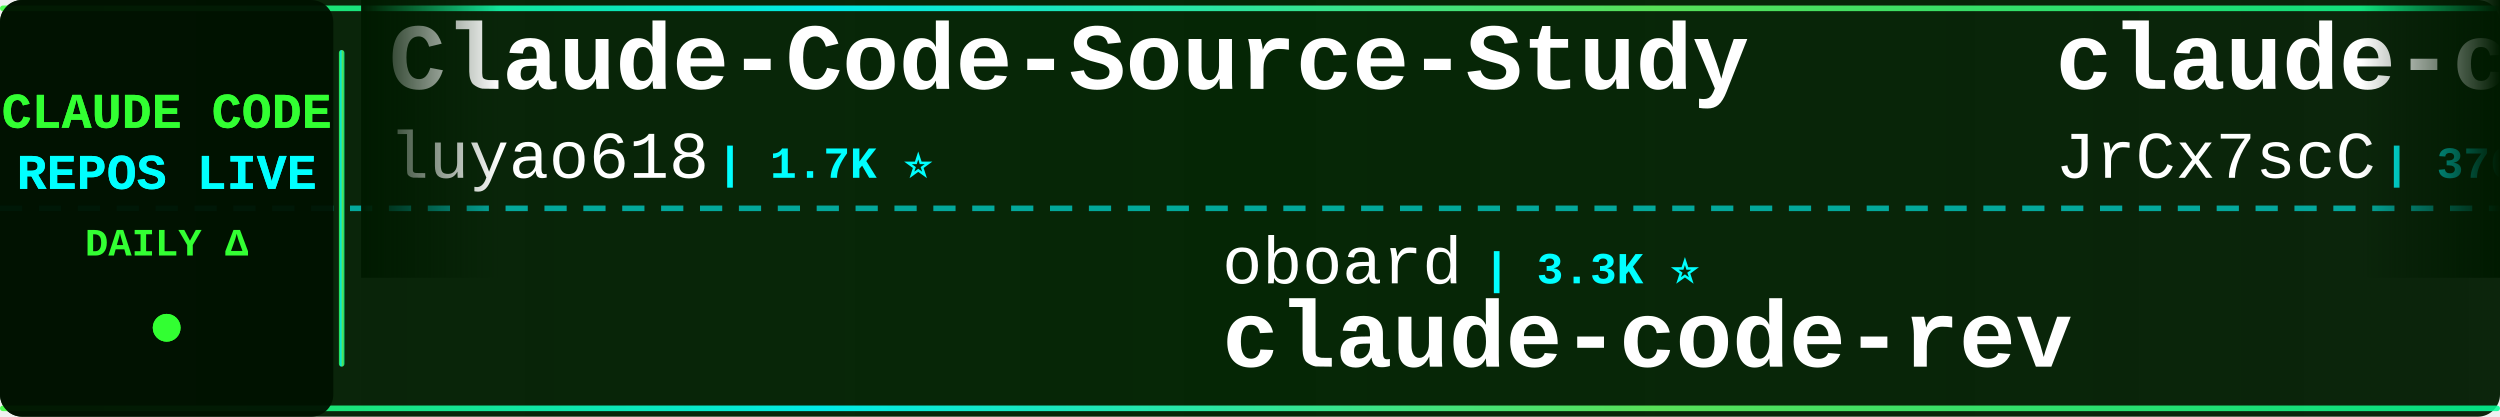
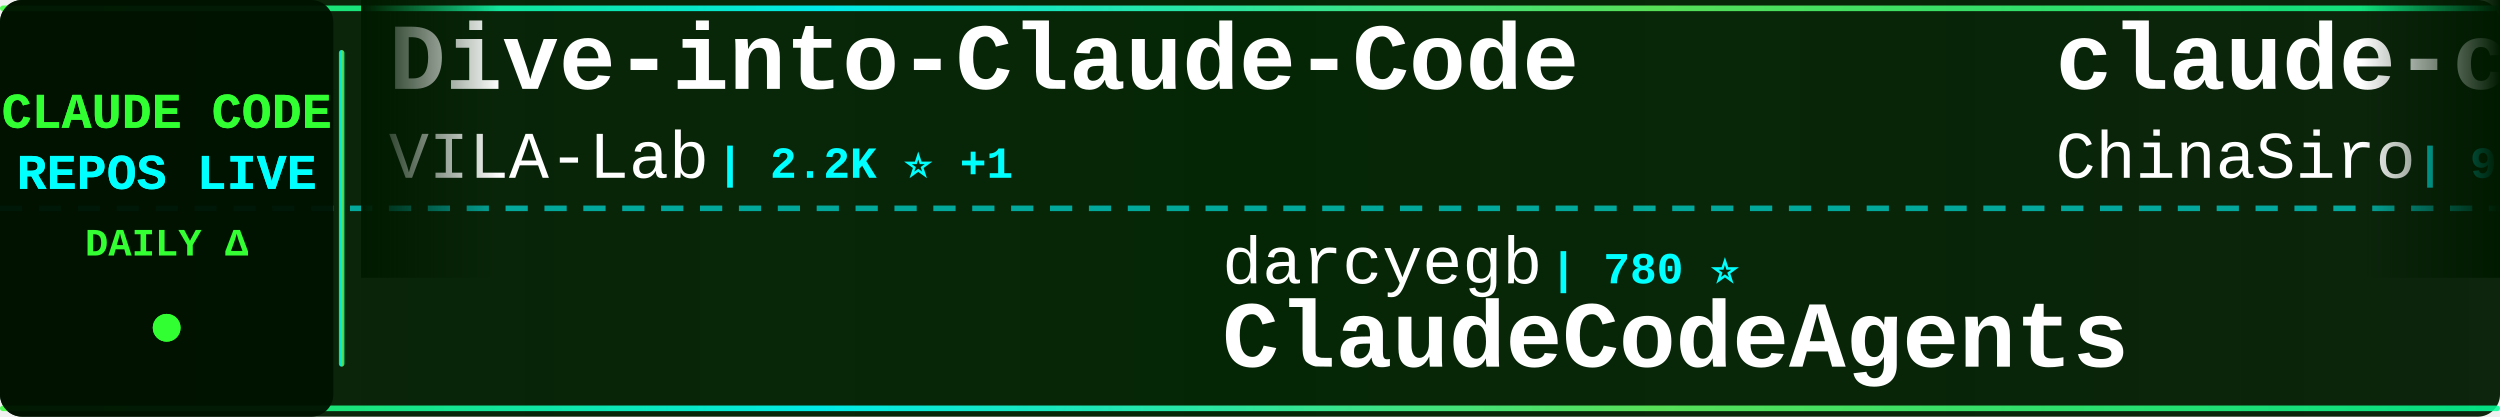
<svg xmlns="http://www.w3.org/2000/svg" width="900" height="150">
  <defs>
    <linearGradient id="tickerBg" x1="0%" y1="0%" x2="100%" y2="0%">
      <stop offset="0%" style="stop-color:#001a00;stop-opacity:0.95" />
      <stop offset="50%" style="stop-color:#002200;stop-opacity:0.98" />
      <stop offset="100%" style="stop-color:#001a00;stop-opacity:0.95" />
    </linearGradient>
    <linearGradient id="borderGrad" x1="0%" y1="0%" x2="100%" y2="0%">
      <stop offset="0%" style="stop-color:#33ff33;stop-opacity:0.85">
        <animate attributeName="stop-opacity" values="0.85;1;0.85" dur="2s" repeatCount="indefinite" />
      </stop>
      <stop offset="33%" style="stop-color:#00ffff;stop-opacity:0.9">
        <animate attributeName="stop-opacity" values="0.9;1;0.9" dur="2.2s" repeatCount="indefinite" />
      </stop>
      <stop offset="66%" style="stop-color:#66ff66;stop-opacity:0.85">
        <animate attributeName="stop-opacity" values="0.85;1;0.85" dur="1.8s" repeatCount="indefinite" />
      </stop>
      <stop offset="100%" style="stop-color:#00ff99;stop-opacity:0.85">
        <animate attributeName="stop-opacity" values="0.85;1;0.85" dur="2s" repeatCount="indefinite" />
      </stop>
    </linearGradient>
    <filter id="textGlow">
      <feGaussianBlur stdDeviation="0.1" result="coloredBlur" />
      <feMerge>
        <feMergeNode in="coloredBlur" />
        <feMergeNode in="SourceGraphic" />
      </feMerge>
    </filter>
    <filter id="metricGlow">
      <feGaussianBlur stdDeviation="0.2" result="coloredBlur" />
      <feMerge>
        <feMergeNode in="coloredBlur" />
        <feMergeNode in="SourceGraphic" />
      </feMerge>
    </filter>
    <linearGradient id="leftFade" x1="0%" y1="0%" x2="100%" y2="0%">
      <stop offset="0%" style="stop-color:#001a00;stop-opacity:1" />
      <stop offset="100%" style="stop-color:#001a00;stop-opacity:0" />
    </linearGradient>
    <linearGradient id="rightFade" x1="0%" y1="0%" x2="100%" y2="0%">
      <stop offset="0%" style="stop-color:#001a00;stop-opacity:0" />
      <stop offset="100%" style="stop-color:#001a00;stop-opacity:1" />
    </linearGradient>
  </defs>
  <rect width="900" height="150" fill="url(#tickerBg)" rx="8" />
  <rect x="0" y="2" width="900" height="2" fill="url(#borderGrad)" rx="1" />
  <rect x="0" y="146" width="900" height="2" fill="url(#borderGrad)" rx="1" />
  <line x1="0" y1="75" x2="900" y2="75" stroke="#00ffff" stroke-width="2" stroke-dasharray="8 6" opacity="0.6" />
  <rect x="0" y="0" width="120" height="150" fill="#001100" opacity="0.95" rx="8" />
  <text x="60" y="46" font-family="'Courier New', monospace" font-size="18" font-weight="bold" fill="#33ff33" text-anchor="middle" filter="url(#textGlow)">
    CLAUDE CODE
  </text>
  <text x="60" y="68" font-family="'Courier New', monospace" font-size="18" font-weight="bold" fill="#00ffff" text-anchor="middle" filter="url(#textGlow)">
    REPOS LIVE
  </text>
  <text x="60" y="92" font-family="'Courier New', monospace" font-size="14" font-weight="bold" fill="#33ff33" text-anchor="middle">
    DAILY Δ
  </text>
  <circle cx="60" cy="118" r="5" fill="#33ff33" filter="url(#metricGlow)">
    <animate attributeName="r" values="4;6;4" dur="1.5s" repeatCount="indefinite" />
    <animate attributeName="opacity" values="0.6;1;0.6" dur="1.5s" repeatCount="indefinite" />
  </circle>
  <rect x="122" y="18" width="2" height="114" fill="url(#borderGrad)" rx="1" />
  <clipPath id="tickerClip">
    <rect x="130" y="0" width="770" height="150" />
  </clipPath>
  <g clip-path="url(#tickerClip)">
    <g id="tickerItems">
      <animateTransform attributeName="transform" attributeType="XML" type="translate" from="0 0" to="-3000 0" dur="54s" repeatCount="indefinite" />
      <g transform="translate(0, 0)">
-         <text x="140" y="32" font-family="'Courier New', monospace" font-size="34" font-weight="bold" fill="#ffffff">Claude-Code-Source-Study</text>
-         <text x="140" y="64" font-family="'Courier New', monospace" font-size="24" font-weight="normal" fill="#ffffff" opacity="1.0">luyao618</text>
-         <text x="258" y="64" font-family="'Courier New', monospace" font-size="16" font-weight="bold" fill="#00ffff"> | 1.7K ⭐</text>
+         <text x="140" y="32" font-family="'Courier New', monospace" font-size="34" font-weight="bold" fill="#ffffff">Dive-into-Claude-Code</text>
+         <text x="140" y="64" font-family="'Courier New', monospace" font-size="24" font-weight="normal" fill="#ffffff" opacity="1.0">VILA-Lab</text>
+         <text x="258" y="64" font-family="'Courier New', monospace" font-size="16" font-weight="bold" fill="#00ffff"> | 2.2K ⭐ +1</text>
      </g>
      <g transform="translate(300, 0)">
-         <text x="140" y="102" font-family="'Courier New', monospace" font-size="24" font-weight="normal" fill="#ffffff" opacity="1.0">oboard</text>
-         <text x="234" y="102" font-family="'Courier New', monospace" font-size="16" font-weight="bold" fill="#00ffff"> | 3.3K ⭐</text>
-         <text x="140" y="132" font-family="'Courier New', monospace" font-size="34" font-weight="bold" fill="#ffffff">claude-code-rev</text>
-       </g>
-       <g transform="translate(600, 0)">
-         <text x="140" y="32" font-family="'Courier New', monospace" font-size="34" font-weight="bold" fill="#ffffff">claude-code-source</text>
-         <text x="140" y="64" font-family="'Courier New', monospace" font-size="24" font-weight="normal" fill="#ffffff" opacity="1.0">JrCx7scC</text>
-         <text x="258" y="64" font-family="'Courier New', monospace" font-size="16" font-weight="bold" fill="#00ffff"> | 376 ⭐</text>
-       </g>
-       <g transform="translate(900, 0)">
        <text x="140" y="102" font-family="'Courier New', monospace" font-size="24" font-weight="normal" fill="#ffffff" opacity="1.0">darcyegb</text>
        <text x="258" y="102" font-family="'Courier New', monospace" font-size="16" font-weight="bold" fill="#00ffff"> | 780 ⭐</text>
        <text x="140" y="132" font-family="'Courier New', monospace" font-size="34" font-weight="bold" fill="#ffffff">ClaudeCodeAgents</text>
      </g>
+       <g transform="translate(600, 0)">
+         <text x="140" y="32" font-family="'Courier New', monospace" font-size="34" font-weight="bold" fill="#ffffff">claude-code-sourcemap</text>
+         <text x="140" y="64" font-family="'Courier New', monospace" font-size="24" font-weight="normal" fill="#ffffff" opacity="1.0">ChinaSiro</text>
+         <text x="270" y="64" font-family="'Courier New', monospace" font-size="16" font-weight="bold" fill="#00ffff"> | 9.7K ⭐ +1</text>
+       </g>
+       <g transform="translate(900, 0)">
+         <text x="140" y="102" font-family="'Courier New', monospace" font-size="24" font-weight="normal" fill="#ffffff" opacity="1.0">ykdojo</text>
+         <text x="234" y="102" font-family="'Courier New', monospace" font-size="16" font-weight="bold" fill="#00ffff"> | 10.3K ⭐ +1</text>
+         <text x="140" y="132" font-family="'Courier New', monospace" font-size="34" font-weight="bold" fill="#ffffff">claude-code-tips</text>
+       </g>
      <g transform="translate(1200, 0)">
-         <text x="140" y="32" font-family="'Courier New', monospace" font-size="34" font-weight="bold" fill="#ffffff">claude-code-source</text>
-         <text x="140" y="64" font-family="'Courier New', monospace" font-size="24" font-weight="normal" fill="#ffffff" opacity="1.0">AprilNEA</text>
-         <text x="258" y="64" font-family="'Courier New', monospace" font-size="16" font-weight="bold" fill="#00ffff"> | 394 ⭐</text>
+         <text x="140" y="32" font-family="'Courier New', monospace" font-size="34" font-weight="bold" fill="#ffffff">claude-code-best-practic...</text>
+         <text x="140" y="64" font-family="'Courier New', monospace" font-size="24" font-weight="normal" fill="#ffffff" opacity="1.0">shanraisshan</text>
+         <text x="306" y="64" font-family="'Courier New', monospace" font-size="16" font-weight="bold" fill="#00ffff"> | 68.0K ⭐ +8</text>
      </g>
      <g transform="translate(1500, 0)">
-         <text x="140" y="102" font-family="'Courier New', monospace" font-size="24" font-weight="normal" fill="#ffffff" opacity="1.0">digitalsamba</text>
-         <text x="306" y="102" font-family="'Courier New', monospace" font-size="16" font-weight="bold" fill="#00ffff"> | 2.3K ⭐ +1</text>
-         <text x="140" y="132" font-family="'Courier New', monospace" font-size="34" font-weight="bold" fill="#ffffff">claude-code-video-toolki...</text>
+         <text x="140" y="102" font-family="'Courier New', monospace" font-size="24" font-weight="normal" fill="#ffffff" opacity="1.0">wanshuiyin</text>
+         <text x="282" y="102" font-family="'Courier New', monospace" font-size="16" font-weight="bold" fill="#00ffff"> | 18.0K ⭐ +7</text>
+         <text x="140" y="132" font-family="'Courier New', monospace" font-size="34" font-weight="bold" fill="#ffffff">Auto-claude-code-researc...</text>
      </g>
      <g transform="translate(1800, 0)">
-         <text x="140" y="32" font-family="'Courier New', monospace" font-size="34" font-weight="bold" fill="#ffffff">claude-code-security-rev...</text>
-         <text x="140" y="64" font-family="'Courier New', monospace" font-size="24" font-weight="normal" fill="#ffffff" opacity="1.0">anthropics</text>
-         <text x="282" y="64" font-family="'Courier New', monospace" font-size="16" font-weight="bold" fill="#00ffff"> | 6.5K ⭐ +1</text>
+         <text x="140" y="32" font-family="'Courier New', monospace" font-size="34" font-weight="bold" fill="#ffffff">claude-code-book</text>
+         <text x="140" y="64" font-family="'Courier New', monospace" font-size="24" font-weight="normal" fill="#ffffff" opacity="1.0">lintsinghua</text>
+         <text x="294" y="64" font-family="'Courier New', monospace" font-size="16" font-weight="bold" fill="#00ffff"> | 4.3K ⭐ +1</text>
      </g>
      <g transform="translate(2100, 0)">
-         <text x="140" y="102" font-family="'Courier New', monospace" font-size="24" font-weight="normal" fill="#ffffff" opacity="1.0">rohitg00</text>
-         <text x="258" y="102" font-family="'Courier New', monospace" font-size="16" font-weight="bold" fill="#00ffff"> | 2.7K ⭐ +4</text>
-         <text x="140" y="132" font-family="'Courier New', monospace" font-size="34" font-weight="bold" fill="#ffffff">awesome-claude-code-tool...</text>
+         <text x="140" y="102" font-family="'Courier New', monospace" font-size="24" font-weight="normal" fill="#ffffff" opacity="1.0">OneRedOak</text>
+         <text x="270" y="102" font-family="'Courier New', monospace" font-size="16" font-weight="bold" fill="#00ffff"> | 3.9K ⭐ -1</text>
+         <text x="140" y="132" font-family="'Courier New', monospace" font-size="34" font-weight="bold" fill="#ffffff">claude-code-workflows</text>
      </g>
      <g transform="translate(2400, 0)">
-         <text x="140" y="32" font-family="'Courier New', monospace" font-size="34" font-weight="bold" fill="#ffffff">Auto-claude-code-researc...</text>
-         <text x="140" y="64" font-family="'Courier New', monospace" font-size="24" font-weight="normal" fill="#ffffff" opacity="1.0">wanshuiyin</text>
-         <text x="282" y="64" font-family="'Courier New', monospace" font-size="16" font-weight="bold" fill="#00ffff"> | 18.0K ⭐</text>
+         <text x="140" y="32" font-family="'Courier New', monospace" font-size="34" font-weight="bold" fill="#ffffff">oh-my-claudecode</text>
+         <text x="140" y="64" font-family="'Courier New', monospace" font-size="24" font-weight="normal" fill="#ffffff" opacity="1.0">Yeachan-Heo</text>
+         <text x="294" y="64" font-family="'Courier New', monospace" font-size="16" font-weight="bold" fill="#00ffff"> | 40.2K ⭐</text>
      </g>
      <g transform="translate(2700, 0)">
-         <text x="140" y="102" font-family="'Courier New', monospace" font-size="24" font-weight="normal" fill="#ffffff" opacity="1.0">shareAI-lab</text>
-         <text x="294" y="102" font-family="'Courier New', monospace" font-size="16" font-weight="bold" fill="#00ffff"> | 79.2K ⭐ +1</text>
-         <text x="140" y="132" font-family="'Courier New', monospace" font-size="34" font-weight="bold" fill="#ffffff">learn-claude-code</text>
+         <text x="140" y="102" font-family="'Courier New', monospace" font-size="24" font-weight="normal" fill="#ffffff" opacity="1.0">xu-xiang</text>
+         <text x="258" y="102" font-family="'Courier New', monospace" font-size="16" font-weight="bold" fill="#00ffff"> | 2.0K ⭐</text>
+         <text x="140" y="132" font-family="'Courier New', monospace" font-size="34" font-weight="bold" fill="#ffffff">everything-claude-code-z...</text>
      </g>
      <g transform="translate(3000, 0)">
-         <text x="140" y="32" font-family="'Courier New', monospace" font-size="34" font-weight="bold" fill="#ffffff">Claude-Code-Source-Study</text>
-         <text x="140" y="64" font-family="'Courier New', monospace" font-size="24" font-weight="normal" fill="#ffffff" opacity="1.0">luyao618</text>
-         <text x="258" y="64" font-family="'Courier New', monospace" font-size="16" font-weight="bold" fill="#00ffff"> | 1.7K ⭐</text>
+         <text x="140" y="32" font-family="'Courier New', monospace" font-size="34" font-weight="bold" fill="#ffffff">Dive-into-Claude-Code</text>
+         <text x="140" y="64" font-family="'Courier New', monospace" font-size="24" font-weight="normal" fill="#ffffff" opacity="1.0">VILA-Lab</text>
+         <text x="258" y="64" font-family="'Courier New', monospace" font-size="16" font-weight="bold" fill="#00ffff"> | 2.2K ⭐ +1</text>
      </g>
      <g transform="translate(3300, 0)">
-         <text x="140" y="102" font-family="'Courier New', monospace" font-size="24" font-weight="normal" fill="#ffffff" opacity="1.0">oboard</text>
-         <text x="234" y="102" font-family="'Courier New', monospace" font-size="16" font-weight="bold" fill="#00ffff"> | 3.3K ⭐</text>
-         <text x="140" y="132" font-family="'Courier New', monospace" font-size="34" font-weight="bold" fill="#ffffff">claude-code-rev</text>
-       </g>
-       <g transform="translate(3600, 0)">
-         <text x="140" y="32" font-family="'Courier New', monospace" font-size="34" font-weight="bold" fill="#ffffff">claude-code-source</text>
-         <text x="140" y="64" font-family="'Courier New', monospace" font-size="24" font-weight="normal" fill="#ffffff" opacity="1.0">JrCx7scC</text>
-         <text x="258" y="64" font-family="'Courier New', monospace" font-size="16" font-weight="bold" fill="#00ffff"> | 376 ⭐</text>
-       </g>
-       <g transform="translate(3900, 0)">
        <text x="140" y="102" font-family="'Courier New', monospace" font-size="24" font-weight="normal" fill="#ffffff" opacity="1.0">darcyegb</text>
        <text x="258" y="102" font-family="'Courier New', monospace" font-size="16" font-weight="bold" fill="#00ffff"> | 780 ⭐</text>
        <text x="140" y="132" font-family="'Courier New', monospace" font-size="34" font-weight="bold" fill="#ffffff">ClaudeCodeAgents</text>
+       </g>
+       <g transform="translate(3600, 0)">
+         <text x="140" y="32" font-family="'Courier New', monospace" font-size="34" font-weight="bold" fill="#ffffff">claude-code-sourcemap</text>
+         <text x="140" y="64" font-family="'Courier New', monospace" font-size="24" font-weight="normal" fill="#ffffff" opacity="1.0">ChinaSiro</text>
+         <text x="270" y="64" font-family="'Courier New', monospace" font-size="16" font-weight="bold" fill="#00ffff"> | 9.7K ⭐ +1</text>
+       </g>
+       <g transform="translate(3900, 0)">
+         <text x="140" y="102" font-family="'Courier New', monospace" font-size="24" font-weight="normal" fill="#ffffff" opacity="1.0">ykdojo</text>
+         <text x="234" y="102" font-family="'Courier New', monospace" font-size="16" font-weight="bold" fill="#00ffff"> | 10.3K ⭐ +1</text>
+         <text x="140" y="132" font-family="'Courier New', monospace" font-size="34" font-weight="bold" fill="#ffffff">claude-code-tips</text>
      </g>
    </g>
  </g>
  <rect x="130" y="0" width="50" height="100" fill="url(#leftFade)" />
  <rect x="850" y="0" width="50" height="100" fill="url(#rightFade)" />
</svg>
